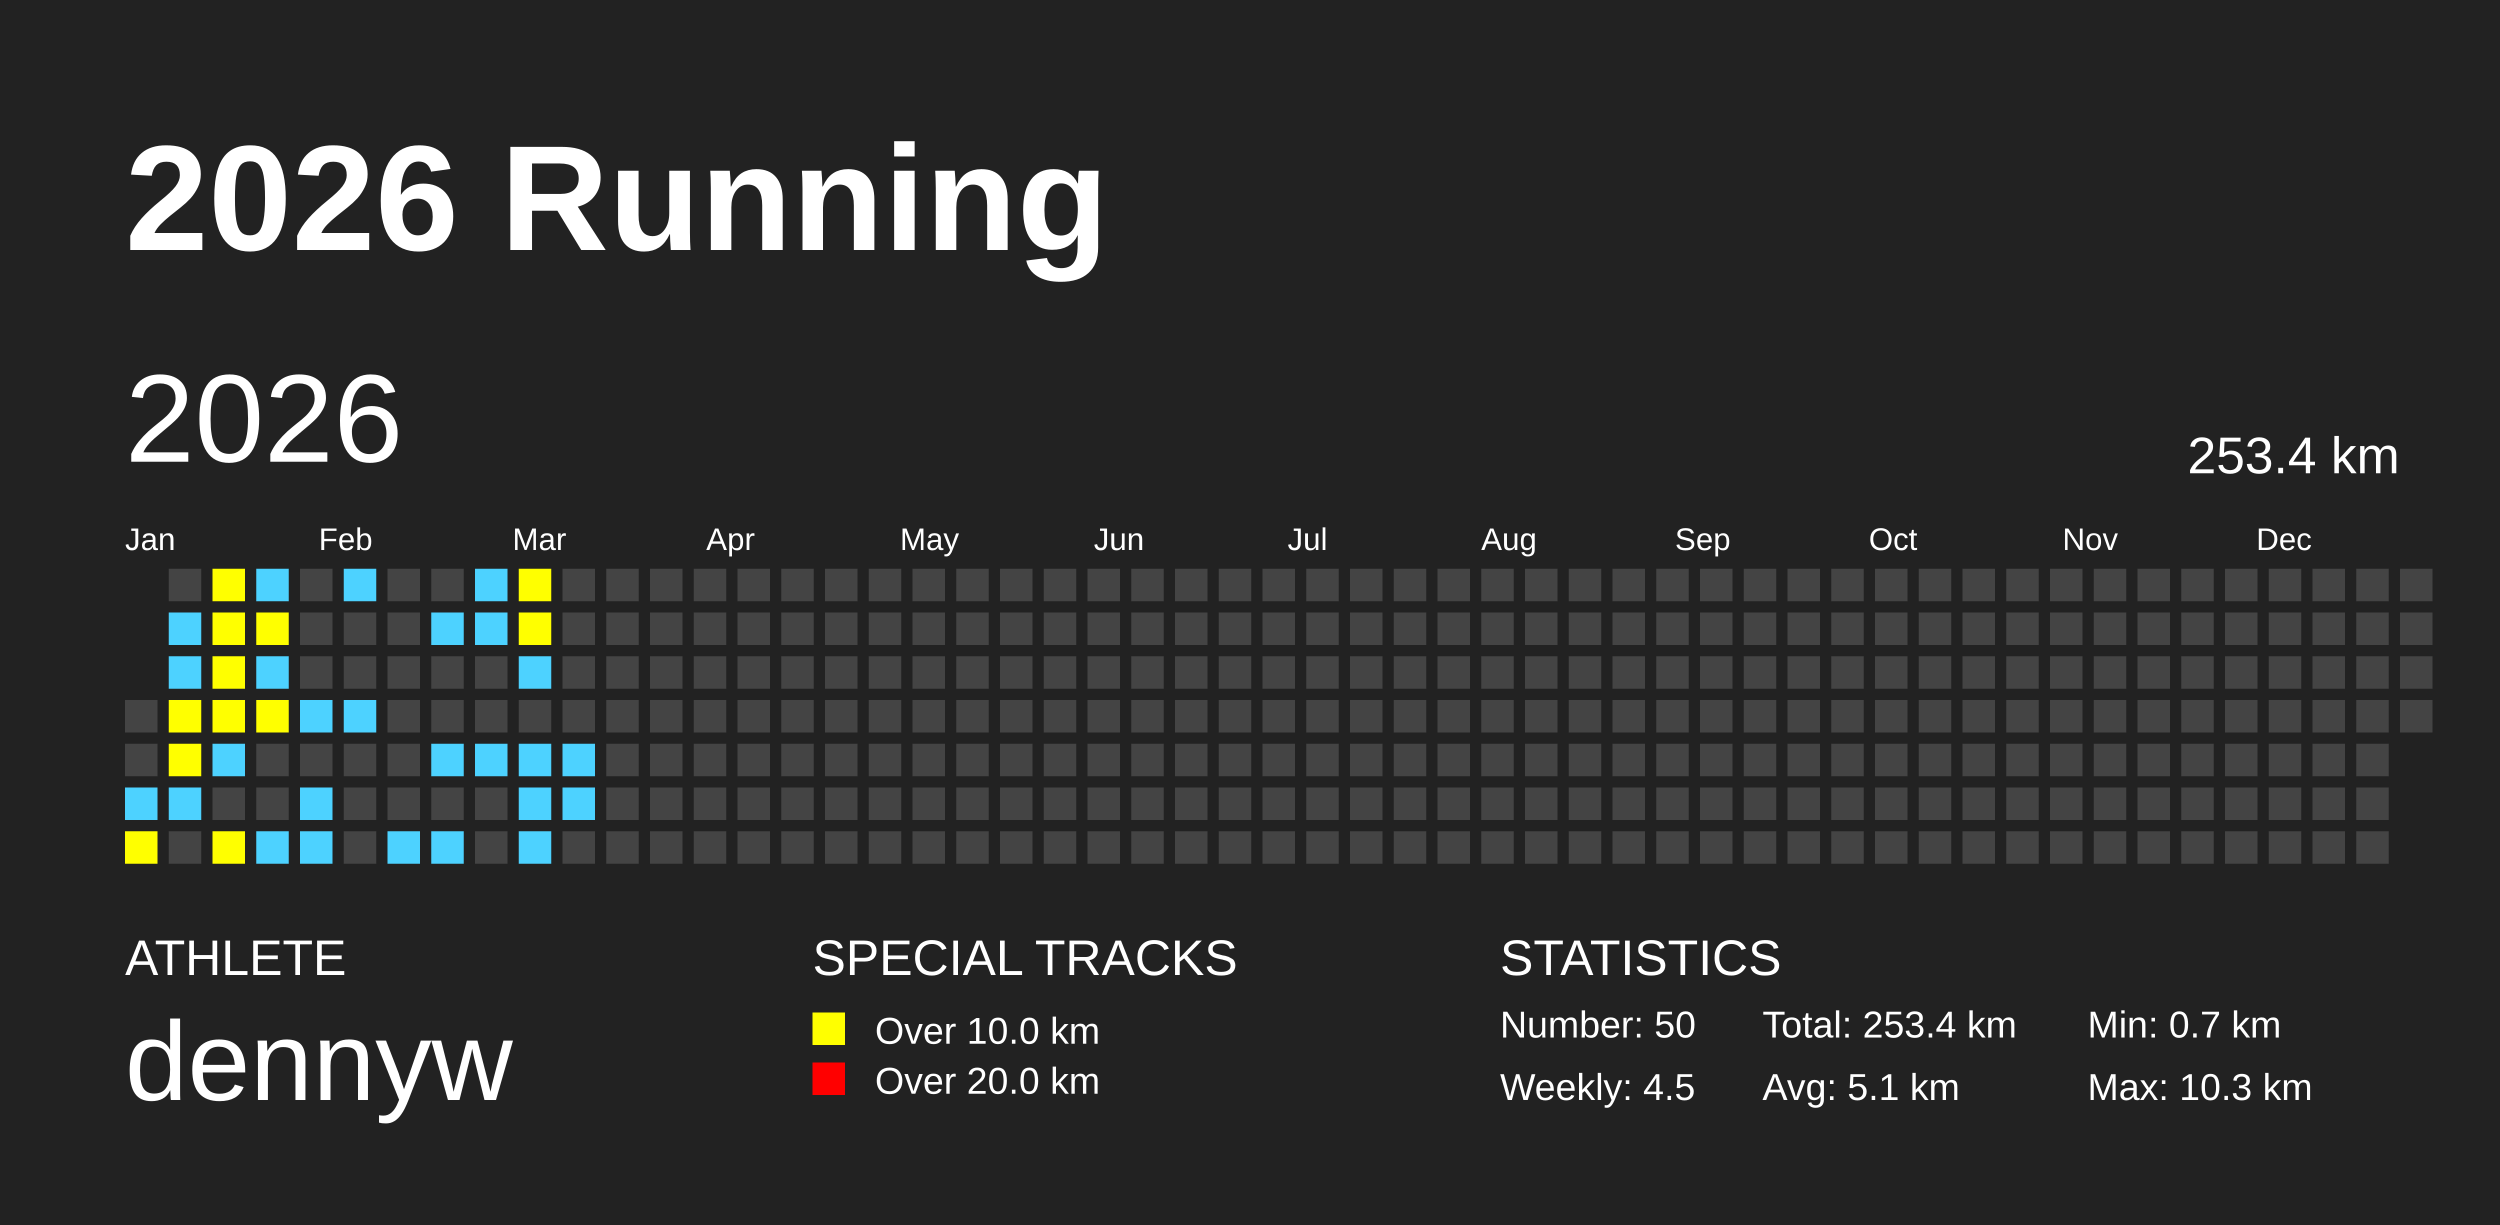
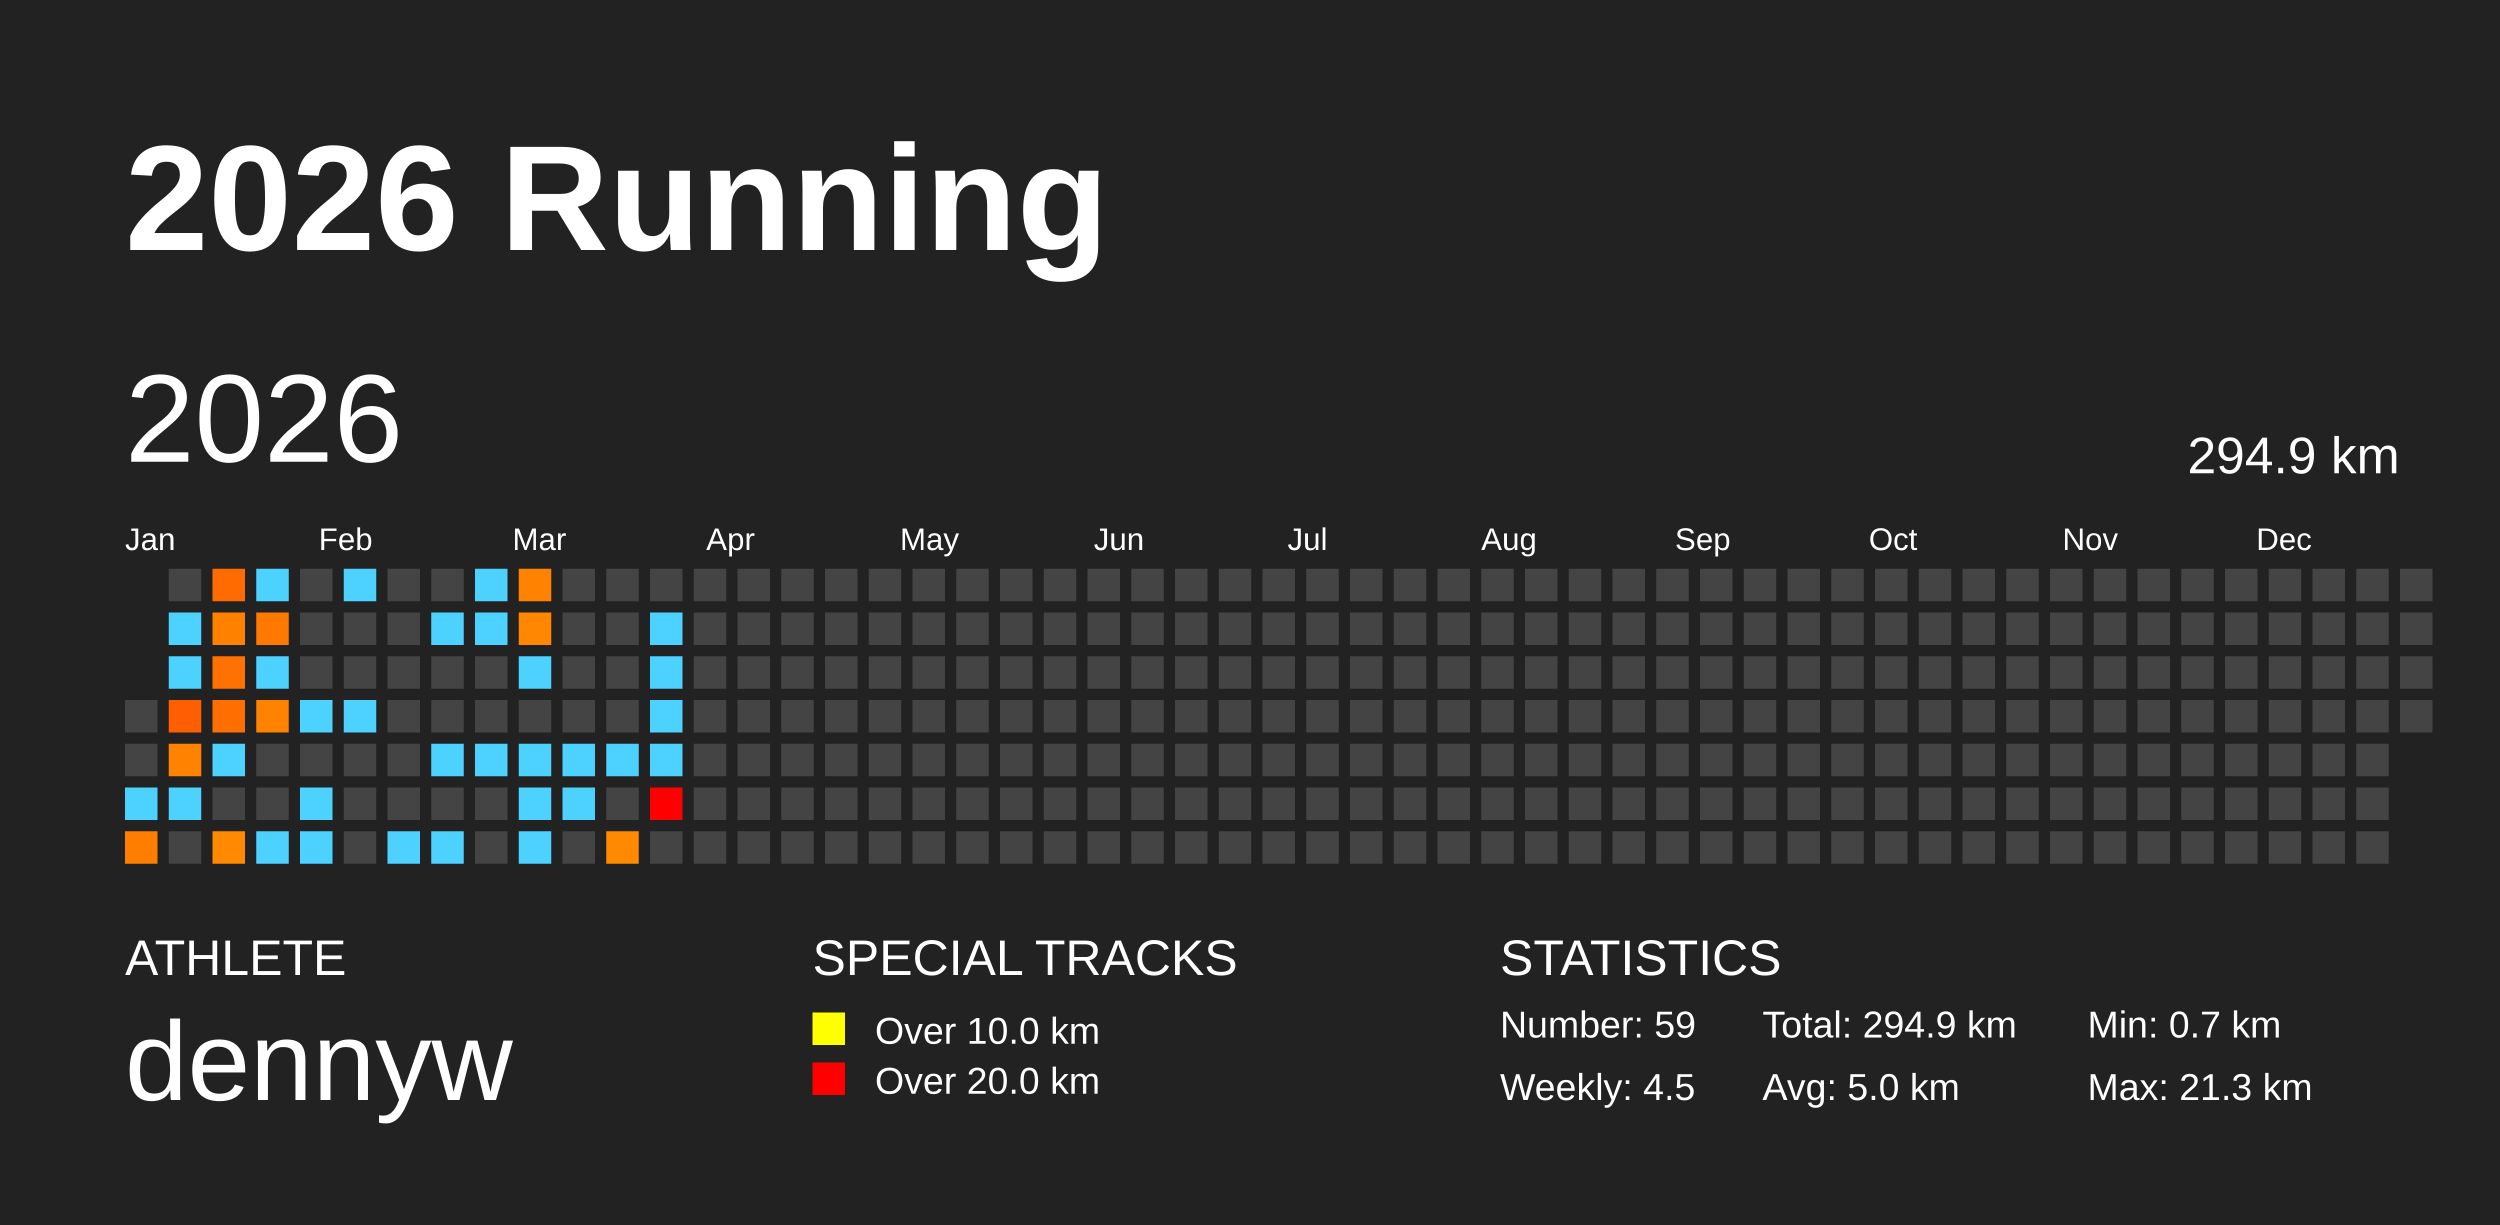
<svg xmlns="http://www.w3.org/2000/svg" baseProfile="full" height="98mm" version="1.1" viewBox="0,0,200,98" width="200mm">
  <defs />
  <rect fill="#222222" height="98" width="200" x="0" y="0" />
  <text fill="#FFFFFF" style="font-size:12px; font-family:Arial; font-weight:bold;" x="10" y="20">2026 Running</text>
  <text fill="#FFFFFF" style="font-size:4px; font-family:Arial" x="10" y="78">ATHLETE</text>
  <text fill="#FFFFFF" style="font-size:9px; font-family:Arial" x="10" y="88">dennyw</text>
  <text fill="#FFFFFF" style="font-size:4px; font-family:Arial" x="65" y="78">SPECIAL TRACKS</text>
  <rect fill="yellow" height="2.6" width="2.6" x="65" y="81" />
  <text fill="#FFFFFF" style="font-size:3px; font-family:Arial" x="70" y="83.5">Over 10.0 km</text>
  <rect fill="red" height="2.6" width="2.6" x="65" y="85" />
  <text fill="#FFFFFF" style="font-size:3px; font-family:Arial" x="70" y="87.5">Over 20.0 km</text>
  <text fill="#FFFFFF" style="font-size:4px; font-family:Arial" x="120" y="78">STATISTICS</text>
-   <text fill="#FFFFFF" style="font-size:3px; font-family:Arial" x="120" y="83">Number: 50</text>
+   <text fill="#FFFFFF" style="font-size:3px; font-family:Arial" x="120" y="83">Number: 59</text>
  <text fill="#FFFFFF" style="font-size:3px; font-family:Arial" x="120" y="88">Weekly: 4.5</text>
-   <text fill="#FFFFFF" style="font-size:3px; font-family:Arial" x="141" y="83">Total: 253.4 km</text>
-   <text fill="#FFFFFF" style="font-size:3px; font-family:Arial" x="141" y="88">Avg: 5.1 km</text>
+   <text fill="#FFFFFF" style="font-size:3px; font-family:Arial" x="141" y="83">Total: 294.9 km</text>
+   <text fill="#FFFFFF" style="font-size:3px; font-family:Arial" x="141" y="88">Avg: 5.0 km</text>
  <text fill="#FFFFFF" style="font-size:3px; font-family:Arial" x="167" y="83">Min: 0.7 km</text>
-   <text fill="#FFFFFF" style="font-size:3px; font-family:Arial" x="167" y="88">Max: 10.3 km</text>
+   <text fill="#FFFFFF" style="font-size:3px; font-family:Arial" x="167" y="88">Max: 21.3 km</text>
  <text dominant-baseline="hanging" fill="#FFFFFF" style="font-size:10.0px; font-family:Arial;" x="10" y="30">2026</text>
-   <text dominant-baseline="hanging" fill="#FFFFFF" style="font-size:4.125px; font-family:Arial;" x="175" y="35">253.4 km</text>
+   <text dominant-baseline="hanging" fill="#FFFFFF" style="font-size:4.125px; font-family:Arial;" x="175" y="35">294.9 km</text>
  <text fill="#FFFFFF" style="font-size:2.5px; font-family:Arial" x="10.0" y="44">Jan</text>
  <text fill="#FFFFFF" style="font-size:2.5px; font-family:Arial" x="25.5" y="44">Feb</text>
  <text fill="#FFFFFF" style="font-size:2.5px; font-family:Arial" x="41.0" y="44">Mar</text>
  <text fill="#FFFFFF" style="font-size:2.5px; font-family:Arial" x="56.5" y="44">Apr</text>
  <text fill="#FFFFFF" style="font-size:2.5px; font-family:Arial" x="72.0" y="44">May</text>
  <text fill="#FFFFFF" style="font-size:2.5px; font-family:Arial" x="87.5" y="44">Jun</text>
  <text fill="#FFFFFF" style="font-size:2.5px; font-family:Arial" x="103.0" y="44">Jul</text>
  <text fill="#FFFFFF" style="font-size:2.5px; font-family:Arial" x="118.5" y="44">Aug</text>
  <text fill="#FFFFFF" style="font-size:2.5px; font-family:Arial" x="134.0" y="44">Sep</text>
  <text fill="#FFFFFF" style="font-size:2.5px; font-family:Arial" x="149.5" y="44">Oct</text>
  <text fill="#FFFFFF" style="font-size:2.5px; font-family:Arial" x="165.0" y="44">Nov</text>
  <text fill="#FFFFFF" style="font-size:2.5px; font-family:Arial" x="180.5" y="44">Dec</text>
  <rect fill="#444444" height="2.6" width="2.6" x="10.0" y="56.0" />
  <rect fill="#444444" height="2.6" width="2.6" x="10.0" y="59.5" />
-   <rect fill="#4DD2FF" height="2.6" width="2.6" x="10.0" y="63.0" />
-   <rect fill="yellow" height="2.6" width="2.6" x="10.0" y="66.5" />
+   <rect fill="#4dd2ff" height="2.6" width="2.6" x="10.0" y="63.0" />
+   <rect fill="#ff7e00" height="2.6" width="2.6" x="10.0" y="66.5" />
  <rect fill="#444444" height="2.6" width="2.6" x="13.5" y="45.5" />
-   <rect fill="#4DD2FF" height="2.6" width="2.6" x="13.5" y="49.0" />
-   <rect fill="#4DD2FF" height="2.6" width="2.6" x="13.5" y="52.5" />
-   <rect fill="yellow" height="2.6" width="2.6" x="13.5" y="56.0" />
-   <rect fill="yellow" height="2.6" width="2.6" x="13.5" y="59.5" />
-   <rect fill="#4DD2FF" height="2.6" width="2.6" x="13.5" y="63.0" />
+   <rect fill="#4dd2ff" height="2.6" width="2.6" x="13.5" y="49.0" />
+   <rect fill="#4dd2ff" height="2.6" width="2.6" x="13.5" y="52.5" />
+   <rect fill="#ff5f00" height="2.6" width="2.6" x="13.5" y="56.0" />
+   <rect fill="#ff8300" height="2.6" width="2.6" x="13.5" y="59.5" />
+   <rect fill="#4dd2ff" height="2.6" width="2.6" x="13.5" y="63.0" />
  <rect fill="#444444" height="2.6" width="2.6" x="13.5" y="66.5" />
-   <rect fill="yellow" height="2.6" width="2.6" x="17.0" y="45.5" />
-   <rect fill="yellow" height="2.6" width="2.6" x="17.0" y="49.0" />
-   <rect fill="yellow" height="2.6" width="2.6" x="17.0" y="52.5" />
-   <rect fill="yellow" height="2.6" width="2.6" x="17.0" y="56.0" />
-   <rect fill="#4DD2FF" height="2.6" width="2.6" x="17.0" y="59.5" />
+   <rect fill="#ff6b00" height="2.6" width="2.6" x="17.0" y="45.5" />
+   <rect fill="#ff8100" height="2.6" width="2.6" x="17.0" y="49.0" />
+   <rect fill="#ff7100" height="2.6" width="2.6" x="17.0" y="52.5" />
+   <rect fill="#ff6e00" height="2.6" width="2.6" x="17.0" y="56.0" />
+   <rect fill="#4dd2ff" height="2.6" width="2.6" x="17.0" y="59.5" />
  <rect fill="#444444" height="2.6" width="2.6" x="17.0" y="63.0" />
-   <rect fill="yellow" height="2.6" width="2.6" x="17.0" y="66.5" />
-   <rect fill="#4DD2FF" height="2.6" width="2.6" x="20.5" y="45.5" />
-   <rect fill="yellow" height="2.6" width="2.6" x="20.5" y="49.0" />
-   <rect fill="#4DD2FF" height="2.6" width="2.6" x="20.5" y="52.5" />
-   <rect fill="yellow" height="2.6" width="2.6" x="20.5" y="56.0" />
+   <rect fill="#ff8900" height="2.6" width="2.6" x="17.0" y="66.5" />
+   <rect fill="#4dd2ff" height="2.6" width="2.6" x="20.5" y="45.5" />
+   <rect fill="#ff7900" height="2.6" width="2.6" x="20.5" y="49.0" />
+   <rect fill="#4dd2ff" height="2.6" width="2.6" x="20.5" y="52.5" />
+   <rect fill="#ff8200" height="2.6" width="2.6" x="20.5" y="56.0" />
  <rect fill="#444444" height="2.6" width="2.6" x="20.5" y="59.5" />
  <rect fill="#444444" height="2.6" width="2.6" x="20.5" y="63.0" />
-   <rect fill="#4DD2FF" height="2.6" width="2.6" x="20.5" y="66.5" />
+   <rect fill="#4dd2ff" height="2.6" width="2.6" x="20.5" y="66.5" />
  <rect fill="#444444" height="2.6" width="2.6" x="24.0" y="45.5" />
  <rect fill="#444444" height="2.6" width="2.6" x="24.0" y="49.0" />
  <rect fill="#444444" height="2.6" width="2.6" x="24.0" y="52.5" />
-   <rect fill="#4DD2FF" height="2.6" width="2.6" x="24.0" y="56.0" />
+   <rect fill="#4dd2ff" height="2.6" width="2.6" x="24.0" y="56.0" />
  <rect fill="#444444" height="2.6" width="2.6" x="24.0" y="59.5" />
-   <rect fill="#4DD2FF" height="2.6" width="2.6" x="24.0" y="63.0" />
-   <rect fill="#4DD2FF" height="2.6" width="2.6" x="24.0" y="66.5" />
-   <rect fill="#4DD2FF" height="2.6" width="2.6" x="27.5" y="45.5" />
+   <rect fill="#4dd2ff" height="2.6" width="2.6" x="24.0" y="63.0" />
+   <rect fill="#4dd2ff" height="2.6" width="2.6" x="24.0" y="66.5" />
+   <rect fill="#4dd2ff" height="2.6" width="2.6" x="27.5" y="45.5" />
  <rect fill="#444444" height="2.6" width="2.6" x="27.5" y="49.0" />
  <rect fill="#444444" height="2.6" width="2.6" x="27.5" y="52.5" />
-   <rect fill="#4DD2FF" height="2.6" width="2.6" x="27.5" y="56.0" />
+   <rect fill="#4dd2ff" height="2.6" width="2.6" x="27.5" y="56.0" />
  <rect fill="#444444" height="2.6" width="2.6" x="27.5" y="59.5" />
  <rect fill="#444444" height="2.6" width="2.6" x="27.5" y="63.0" />
  <rect fill="#444444" height="2.6" width="2.6" x="27.5" y="66.5" />
  <rect fill="#444444" height="2.6" width="2.6" x="31.0" y="45.5" />
  <rect fill="#444444" height="2.6" width="2.6" x="31.0" y="49.0" />
  <rect fill="#444444" height="2.6" width="2.6" x="31.0" y="52.5" />
  <rect fill="#444444" height="2.6" width="2.6" x="31.0" y="56.0" />
  <rect fill="#444444" height="2.6" width="2.6" x="31.0" y="59.5" />
  <rect fill="#444444" height="2.6" width="2.6" x="31.0" y="63.0" />
-   <rect fill="#4DD2FF" height="2.6" width="2.6" x="31.0" y="66.5" />
+   <rect fill="#4dd2ff" height="2.6" width="2.6" x="31.0" y="66.5" />
  <rect fill="#444444" height="2.6" width="2.6" x="34.5" y="45.5" />
-   <rect fill="#4DD2FF" height="2.6" width="2.6" x="34.5" y="49.0" />
+   <rect fill="#4dd2ff" height="2.6" width="2.6" x="34.5" y="49.0" />
  <rect fill="#444444" height="2.6" width="2.6" x="34.5" y="52.5" />
  <rect fill="#444444" height="2.6" width="2.6" x="34.5" y="56.0" />
-   <rect fill="#4DD2FF" height="2.6" width="2.6" x="34.5" y="59.5" />
+   <rect fill="#4dd2ff" height="2.6" width="2.6" x="34.5" y="59.5" />
  <rect fill="#444444" height="2.6" width="2.6" x="34.5" y="63.0" />
-   <rect fill="#4DD2FF" height="2.6" width="2.6" x="34.5" y="66.5" />
-   <rect fill="#4DD2FF" height="2.6" width="2.6" x="38.0" y="45.5" />
-   <rect fill="#4DD2FF" height="2.6" width="2.6" x="38.0" y="49.0" />
+   <rect fill="#4dd2ff" height="2.6" width="2.6" x="34.5" y="66.5" />
+   <rect fill="#4dd2ff" height="2.6" width="2.6" x="38.0" y="45.5" />
+   <rect fill="#4dd2ff" height="2.6" width="2.6" x="38.0" y="49.0" />
  <rect fill="#444444" height="2.6" width="2.6" x="38.0" y="52.5" />
  <rect fill="#444444" height="2.6" width="2.6" x="38.0" y="56.0" />
-   <rect fill="#4DD2FF" height="2.6" width="2.6" x="38.0" y="59.5" />
+   <rect fill="#4dd2ff" height="2.6" width="2.6" x="38.0" y="59.5" />
  <rect fill="#444444" height="2.6" width="2.6" x="38.0" y="63.0" />
  <rect fill="#444444" height="2.6" width="2.6" x="38.0" y="66.5" />
-   <rect fill="yellow" height="2.6" width="2.6" x="41.5" y="45.5" />
-   <rect fill="yellow" height="2.6" width="2.6" x="41.5" y="49.0" />
-   <rect fill="#4DD2FF" height="2.6" width="2.6" x="41.5" y="52.5" />
+   <rect fill="#ff8300" height="2.6" width="2.6" x="41.5" y="45.5" />
+   <rect fill="#ff8800" height="2.6" width="2.6" x="41.5" y="49.0" />
+   <rect fill="#4dd2ff" height="2.6" width="2.6" x="41.5" y="52.5" />
  <rect fill="#444444" height="2.6" width="2.6" x="41.5" y="56.0" />
-   <rect fill="#4DD2FF" height="2.6" width="2.6" x="41.5" y="59.5" />
-   <rect fill="#4DD2FF" height="2.6" width="2.6" x="41.5" y="63.0" />
-   <rect fill="#4DD2FF" height="2.6" width="2.6" x="41.5" y="66.5" />
+   <rect fill="#4dd2ff" height="2.6" width="2.6" x="41.5" y="59.5" />
+   <rect fill="#4dd2ff" height="2.6" width="2.6" x="41.5" y="63.0" />
+   <rect fill="#4dd2ff" height="2.6" width="2.6" x="41.5" y="66.5" />
  <rect fill="#444444" height="2.6" width="2.6" x="45.0" y="45.5" />
  <rect fill="#444444" height="2.6" width="2.6" x="45.0" y="49.0" />
  <rect fill="#444444" height="2.6" width="2.6" x="45.0" y="52.5" />
  <rect fill="#444444" height="2.6" width="2.6" x="45.0" y="56.0" />
-   <rect fill="#4DD2FF" height="2.6" width="2.6" x="45.0" y="59.5" />
-   <rect fill="#4DD2FF" height="2.6" width="2.6" x="45.0" y="63.0" />
+   <rect fill="#4dd2ff" height="2.6" width="2.6" x="45.0" y="59.5" />
+   <rect fill="#4dd2ff" height="2.6" width="2.6" x="45.0" y="63.0" />
  <rect fill="#444444" height="2.6" width="2.6" x="45.0" y="66.5" />
  <rect fill="#444444" height="2.6" width="2.6" x="48.5" y="45.5" />
  <rect fill="#444444" height="2.6" width="2.6" x="48.5" y="49.0" />
  <rect fill="#444444" height="2.6" width="2.6" x="48.5" y="52.5" />
  <rect fill="#444444" height="2.6" width="2.6" x="48.5" y="56.0" />
-   <rect fill="#444444" height="2.6" width="2.6" x="48.5" y="59.5" />
+   <rect fill="#4dd2ff" height="2.6" width="2.6" x="48.5" y="59.5" />
  <rect fill="#444444" height="2.6" width="2.6" x="48.5" y="63.0" />
-   <rect fill="#444444" height="2.6" width="2.6" x="48.5" y="66.5" />
+   <rect fill="#ff8a00" height="2.6" width="2.6" x="48.5" y="66.5" />
  <rect fill="#444444" height="2.6" width="2.6" x="52.0" y="45.5" />
-   <rect fill="#444444" height="2.6" width="2.6" x="52.0" y="49.0" />
-   <rect fill="#444444" height="2.6" width="2.6" x="52.0" y="52.5" />
-   <rect fill="#444444" height="2.6" width="2.6" x="52.0" y="56.0" />
-   <rect fill="#444444" height="2.6" width="2.6" x="52.0" y="59.5" />
-   <rect fill="#444444" height="2.6" width="2.6" x="52.0" y="63.0" />
+   <rect fill="#4dd2ff" height="2.6" width="2.6" x="52.0" y="49.0" />
+   <rect fill="#4dd2ff" height="2.6" width="2.6" x="52.0" y="52.5" />
+   <rect fill="#4dd2ff" height="2.6" width="2.6" x="52.0" y="56.0" />
+   <rect fill="#4dd2ff" height="2.6" width="2.6" x="52.0" y="59.5" />
+   <rect fill="red" height="2.6" width="2.6" x="52.0" y="63.0" />
  <rect fill="#444444" height="2.6" width="2.6" x="52.0" y="66.5" />
  <rect fill="#444444" height="2.6" width="2.6" x="55.5" y="45.5" />
  <rect fill="#444444" height="2.6" width="2.6" x="55.5" y="49.0" />
  <rect fill="#444444" height="2.6" width="2.6" x="55.5" y="52.5" />
  <rect fill="#444444" height="2.6" width="2.6" x="55.5" y="56.0" />
  <rect fill="#444444" height="2.6" width="2.6" x="55.5" y="59.5" />
  <rect fill="#444444" height="2.6" width="2.6" x="55.5" y="63.0" />
  <rect fill="#444444" height="2.6" width="2.6" x="55.5" y="66.5" />
  <rect fill="#444444" height="2.6" width="2.6" x="59.0" y="45.5" />
  <rect fill="#444444" height="2.6" width="2.6" x="59.0" y="49.0" />
  <rect fill="#444444" height="2.6" width="2.6" x="59.0" y="52.5" />
  <rect fill="#444444" height="2.6" width="2.6" x="59.0" y="56.0" />
  <rect fill="#444444" height="2.6" width="2.6" x="59.0" y="59.5" />
  <rect fill="#444444" height="2.6" width="2.6" x="59.0" y="63.0" />
  <rect fill="#444444" height="2.6" width="2.6" x="59.0" y="66.5" />
  <rect fill="#444444" height="2.6" width="2.6" x="62.5" y="45.5" />
  <rect fill="#444444" height="2.6" width="2.6" x="62.5" y="49.0" />
  <rect fill="#444444" height="2.6" width="2.6" x="62.5" y="52.5" />
  <rect fill="#444444" height="2.6" width="2.6" x="62.5" y="56.0" />
  <rect fill="#444444" height="2.6" width="2.6" x="62.5" y="59.5" />
  <rect fill="#444444" height="2.6" width="2.6" x="62.5" y="63.0" />
  <rect fill="#444444" height="2.6" width="2.6" x="62.5" y="66.5" />
  <rect fill="#444444" height="2.6" width="2.6" x="66.0" y="45.5" />
  <rect fill="#444444" height="2.6" width="2.6" x="66.0" y="49.0" />
  <rect fill="#444444" height="2.6" width="2.6" x="66.0" y="52.5" />
  <rect fill="#444444" height="2.6" width="2.6" x="66.0" y="56.0" />
  <rect fill="#444444" height="2.6" width="2.6" x="66.0" y="59.5" />
  <rect fill="#444444" height="2.6" width="2.6" x="66.0" y="63.0" />
  <rect fill="#444444" height="2.6" width="2.6" x="66.0" y="66.5" />
  <rect fill="#444444" height="2.6" width="2.6" x="69.5" y="45.5" />
  <rect fill="#444444" height="2.6" width="2.6" x="69.5" y="49.0" />
  <rect fill="#444444" height="2.6" width="2.6" x="69.5" y="52.5" />
  <rect fill="#444444" height="2.6" width="2.6" x="69.5" y="56.0" />
  <rect fill="#444444" height="2.6" width="2.6" x="69.5" y="59.5" />
  <rect fill="#444444" height="2.6" width="2.6" x="69.5" y="63.0" />
  <rect fill="#444444" height="2.6" width="2.6" x="69.5" y="66.5" />
  <rect fill="#444444" height="2.6" width="2.6" x="73.0" y="45.5" />
  <rect fill="#444444" height="2.6" width="2.6" x="73.0" y="49.0" />
  <rect fill="#444444" height="2.6" width="2.6" x="73.0" y="52.5" />
  <rect fill="#444444" height="2.6" width="2.6" x="73.0" y="56.0" />
  <rect fill="#444444" height="2.6" width="2.6" x="73.0" y="59.5" />
  <rect fill="#444444" height="2.6" width="2.6" x="73.0" y="63.0" />
  <rect fill="#444444" height="2.6" width="2.6" x="73.0" y="66.5" />
  <rect fill="#444444" height="2.6" width="2.6" x="76.5" y="45.5" />
  <rect fill="#444444" height="2.6" width="2.6" x="76.5" y="49.0" />
  <rect fill="#444444" height="2.6" width="2.6" x="76.5" y="52.5" />
  <rect fill="#444444" height="2.6" width="2.6" x="76.5" y="56.0" />
  <rect fill="#444444" height="2.6" width="2.6" x="76.5" y="59.5" />
  <rect fill="#444444" height="2.6" width="2.6" x="76.5" y="63.0" />
  <rect fill="#444444" height="2.6" width="2.6" x="76.5" y="66.5" />
  <rect fill="#444444" height="2.6" width="2.6" x="80.0" y="45.5" />
  <rect fill="#444444" height="2.6" width="2.6" x="80.0" y="49.0" />
  <rect fill="#444444" height="2.6" width="2.6" x="80.0" y="52.5" />
  <rect fill="#444444" height="2.6" width="2.6" x="80.0" y="56.0" />
  <rect fill="#444444" height="2.6" width="2.6" x="80.0" y="59.5" />
  <rect fill="#444444" height="2.6" width="2.6" x="80.0" y="63.0" />
  <rect fill="#444444" height="2.6" width="2.6" x="80.0" y="66.5" />
  <rect fill="#444444" height="2.6" width="2.6" x="83.5" y="45.5" />
  <rect fill="#444444" height="2.6" width="2.6" x="83.5" y="49.0" />
  <rect fill="#444444" height="2.6" width="2.6" x="83.5" y="52.5" />
  <rect fill="#444444" height="2.6" width="2.6" x="83.5" y="56.0" />
  <rect fill="#444444" height="2.6" width="2.6" x="83.5" y="59.5" />
  <rect fill="#444444" height="2.6" width="2.6" x="83.5" y="63.0" />
  <rect fill="#444444" height="2.6" width="2.6" x="83.5" y="66.5" />
  <rect fill="#444444" height="2.6" width="2.6" x="87.0" y="45.5" />
  <rect fill="#444444" height="2.6" width="2.6" x="87.0" y="49.0" />
  <rect fill="#444444" height="2.6" width="2.6" x="87.0" y="52.5" />
  <rect fill="#444444" height="2.6" width="2.6" x="87.0" y="56.0" />
  <rect fill="#444444" height="2.6" width="2.6" x="87.0" y="59.5" />
  <rect fill="#444444" height="2.6" width="2.6" x="87.0" y="63.0" />
  <rect fill="#444444" height="2.6" width="2.6" x="87.0" y="66.5" />
  <rect fill="#444444" height="2.6" width="2.6" x="90.5" y="45.5" />
  <rect fill="#444444" height="2.6" width="2.6" x="90.5" y="49.0" />
  <rect fill="#444444" height="2.6" width="2.6" x="90.5" y="52.5" />
  <rect fill="#444444" height="2.6" width="2.6" x="90.5" y="56.0" />
  <rect fill="#444444" height="2.6" width="2.6" x="90.5" y="59.5" />
  <rect fill="#444444" height="2.6" width="2.6" x="90.5" y="63.0" />
  <rect fill="#444444" height="2.6" width="2.6" x="90.5" y="66.5" />
  <rect fill="#444444" height="2.6" width="2.6" x="94.0" y="45.5" />
  <rect fill="#444444" height="2.6" width="2.6" x="94.0" y="49.0" />
  <rect fill="#444444" height="2.6" width="2.6" x="94.0" y="52.5" />
  <rect fill="#444444" height="2.6" width="2.6" x="94.0" y="56.0" />
  <rect fill="#444444" height="2.6" width="2.6" x="94.0" y="59.5" />
  <rect fill="#444444" height="2.6" width="2.6" x="94.0" y="63.0" />
  <rect fill="#444444" height="2.6" width="2.6" x="94.0" y="66.5" />
  <rect fill="#444444" height="2.6" width="2.6" x="97.5" y="45.5" />
  <rect fill="#444444" height="2.6" width="2.6" x="97.5" y="49.0" />
  <rect fill="#444444" height="2.6" width="2.6" x="97.5" y="52.5" />
  <rect fill="#444444" height="2.6" width="2.6" x="97.5" y="56.0" />
  <rect fill="#444444" height="2.6" width="2.6" x="97.5" y="59.5" />
  <rect fill="#444444" height="2.6" width="2.6" x="97.5" y="63.0" />
  <rect fill="#444444" height="2.6" width="2.6" x="97.5" y="66.5" />
  <rect fill="#444444" height="2.6" width="2.6" x="101.0" y="45.5" />
  <rect fill="#444444" height="2.6" width="2.6" x="101.0" y="49.0" />
  <rect fill="#444444" height="2.6" width="2.6" x="101.0" y="52.5" />
  <rect fill="#444444" height="2.6" width="2.6" x="101.0" y="56.0" />
  <rect fill="#444444" height="2.6" width="2.6" x="101.0" y="59.5" />
  <rect fill="#444444" height="2.6" width="2.6" x="101.0" y="63.0" />
  <rect fill="#444444" height="2.6" width="2.6" x="101.0" y="66.5" />
  <rect fill="#444444" height="2.6" width="2.6" x="104.5" y="45.5" />
  <rect fill="#444444" height="2.6" width="2.6" x="104.5" y="49.0" />
  <rect fill="#444444" height="2.6" width="2.6" x="104.5" y="52.5" />
  <rect fill="#444444" height="2.6" width="2.6" x="104.5" y="56.0" />
  <rect fill="#444444" height="2.6" width="2.6" x="104.5" y="59.5" />
  <rect fill="#444444" height="2.6" width="2.6" x="104.5" y="63.0" />
  <rect fill="#444444" height="2.6" width="2.6" x="104.5" y="66.5" />
  <rect fill="#444444" height="2.6" width="2.6" x="108.0" y="45.5" />
  <rect fill="#444444" height="2.6" width="2.6" x="108.0" y="49.0" />
  <rect fill="#444444" height="2.6" width="2.6" x="108.0" y="52.5" />
  <rect fill="#444444" height="2.6" width="2.6" x="108.0" y="56.0" />
  <rect fill="#444444" height="2.6" width="2.6" x="108.0" y="59.5" />
  <rect fill="#444444" height="2.6" width="2.6" x="108.0" y="63.0" />
  <rect fill="#444444" height="2.6" width="2.6" x="108.0" y="66.5" />
  <rect fill="#444444" height="2.6" width="2.6" x="111.5" y="45.5" />
  <rect fill="#444444" height="2.6" width="2.6" x="111.5" y="49.0" />
  <rect fill="#444444" height="2.6" width="2.6" x="111.5" y="52.5" />
  <rect fill="#444444" height="2.6" width="2.6" x="111.5" y="56.0" />
  <rect fill="#444444" height="2.6" width="2.6" x="111.5" y="59.5" />
  <rect fill="#444444" height="2.6" width="2.6" x="111.5" y="63.0" />
  <rect fill="#444444" height="2.6" width="2.6" x="111.5" y="66.5" />
  <rect fill="#444444" height="2.6" width="2.6" x="115.0" y="45.5" />
  <rect fill="#444444" height="2.6" width="2.6" x="115.0" y="49.0" />
  <rect fill="#444444" height="2.6" width="2.6" x="115.0" y="52.5" />
  <rect fill="#444444" height="2.6" width="2.6" x="115.0" y="56.0" />
  <rect fill="#444444" height="2.6" width="2.6" x="115.0" y="59.5" />
  <rect fill="#444444" height="2.6" width="2.6" x="115.0" y="63.0" />
  <rect fill="#444444" height="2.6" width="2.6" x="115.0" y="66.5" />
  <rect fill="#444444" height="2.6" width="2.6" x="118.5" y="45.5" />
  <rect fill="#444444" height="2.6" width="2.6" x="118.5" y="49.0" />
  <rect fill="#444444" height="2.6" width="2.6" x="118.5" y="52.5" />
  <rect fill="#444444" height="2.6" width="2.6" x="118.5" y="56.0" />
  <rect fill="#444444" height="2.6" width="2.6" x="118.5" y="59.5" />
  <rect fill="#444444" height="2.6" width="2.6" x="118.5" y="63.0" />
  <rect fill="#444444" height="2.6" width="2.6" x="118.5" y="66.5" />
  <rect fill="#444444" height="2.6" width="2.6" x="122.0" y="45.5" />
  <rect fill="#444444" height="2.6" width="2.6" x="122.0" y="49.0" />
  <rect fill="#444444" height="2.6" width="2.6" x="122.0" y="52.5" />
  <rect fill="#444444" height="2.6" width="2.6" x="122.0" y="56.0" />
  <rect fill="#444444" height="2.6" width="2.6" x="122.0" y="59.5" />
  <rect fill="#444444" height="2.6" width="2.6" x="122.0" y="63.0" />
  <rect fill="#444444" height="2.6" width="2.6" x="122.0" y="66.5" />
  <rect fill="#444444" height="2.6" width="2.6" x="125.5" y="45.5" />
  <rect fill="#444444" height="2.6" width="2.6" x="125.5" y="49.0" />
  <rect fill="#444444" height="2.6" width="2.6" x="125.5" y="52.5" />
  <rect fill="#444444" height="2.6" width="2.6" x="125.5" y="56.0" />
  <rect fill="#444444" height="2.6" width="2.6" x="125.5" y="59.5" />
  <rect fill="#444444" height="2.6" width="2.6" x="125.5" y="63.0" />
  <rect fill="#444444" height="2.6" width="2.6" x="125.5" y="66.5" />
  <rect fill="#444444" height="2.6" width="2.6" x="129.0" y="45.5" />
  <rect fill="#444444" height="2.6" width="2.6" x="129.0" y="49.0" />
  <rect fill="#444444" height="2.6" width="2.6" x="129.0" y="52.5" />
  <rect fill="#444444" height="2.6" width="2.6" x="129.0" y="56.0" />
  <rect fill="#444444" height="2.6" width="2.6" x="129.0" y="59.5" />
  <rect fill="#444444" height="2.6" width="2.6" x="129.0" y="63.0" />
  <rect fill="#444444" height="2.6" width="2.6" x="129.0" y="66.5" />
  <rect fill="#444444" height="2.6" width="2.6" x="132.5" y="45.5" />
  <rect fill="#444444" height="2.6" width="2.6" x="132.5" y="49.0" />
  <rect fill="#444444" height="2.6" width="2.6" x="132.5" y="52.5" />
  <rect fill="#444444" height="2.6" width="2.6" x="132.5" y="56.0" />
  <rect fill="#444444" height="2.6" width="2.6" x="132.5" y="59.5" />
  <rect fill="#444444" height="2.6" width="2.6" x="132.5" y="63.0" />
  <rect fill="#444444" height="2.6" width="2.6" x="132.5" y="66.5" />
  <rect fill="#444444" height="2.6" width="2.6" x="136.0" y="45.5" />
  <rect fill="#444444" height="2.6" width="2.6" x="136.0" y="49.0" />
  <rect fill="#444444" height="2.6" width="2.6" x="136.0" y="52.5" />
  <rect fill="#444444" height="2.6" width="2.6" x="136.0" y="56.0" />
  <rect fill="#444444" height="2.6" width="2.6" x="136.0" y="59.5" />
  <rect fill="#444444" height="2.6" width="2.6" x="136.0" y="63.0" />
  <rect fill="#444444" height="2.6" width="2.6" x="136.0" y="66.5" />
  <rect fill="#444444" height="2.6" width="2.6" x="139.5" y="45.5" />
  <rect fill="#444444" height="2.6" width="2.6" x="139.5" y="49.0" />
  <rect fill="#444444" height="2.6" width="2.6" x="139.5" y="52.5" />
  <rect fill="#444444" height="2.6" width="2.6" x="139.5" y="56.0" />
  <rect fill="#444444" height="2.6" width="2.6" x="139.5" y="59.5" />
  <rect fill="#444444" height="2.6" width="2.6" x="139.5" y="63.0" />
  <rect fill="#444444" height="2.6" width="2.6" x="139.5" y="66.5" />
  <rect fill="#444444" height="2.6" width="2.6" x="143.0" y="45.5" />
  <rect fill="#444444" height="2.6" width="2.6" x="143.0" y="49.0" />
  <rect fill="#444444" height="2.6" width="2.6" x="143.0" y="52.5" />
  <rect fill="#444444" height="2.6" width="2.6" x="143.0" y="56.0" />
  <rect fill="#444444" height="2.6" width="2.6" x="143.0" y="59.5" />
  <rect fill="#444444" height="2.6" width="2.6" x="143.0" y="63.0" />
  <rect fill="#444444" height="2.6" width="2.6" x="143.0" y="66.5" />
  <rect fill="#444444" height="2.6" width="2.6" x="146.5" y="45.5" />
  <rect fill="#444444" height="2.6" width="2.6" x="146.5" y="49.0" />
  <rect fill="#444444" height="2.6" width="2.6" x="146.5" y="52.5" />
  <rect fill="#444444" height="2.6" width="2.6" x="146.5" y="56.0" />
  <rect fill="#444444" height="2.6" width="2.6" x="146.5" y="59.5" />
  <rect fill="#444444" height="2.6" width="2.6" x="146.5" y="63.0" />
  <rect fill="#444444" height="2.6" width="2.6" x="146.5" y="66.5" />
  <rect fill="#444444" height="2.6" width="2.6" x="150.0" y="45.5" />
  <rect fill="#444444" height="2.6" width="2.6" x="150.0" y="49.0" />
  <rect fill="#444444" height="2.6" width="2.6" x="150.0" y="52.5" />
  <rect fill="#444444" height="2.6" width="2.6" x="150.0" y="56.0" />
  <rect fill="#444444" height="2.6" width="2.6" x="150.0" y="59.5" />
  <rect fill="#444444" height="2.6" width="2.6" x="150.0" y="63.0" />
  <rect fill="#444444" height="2.6" width="2.6" x="150.0" y="66.5" />
  <rect fill="#444444" height="2.6" width="2.6" x="153.5" y="45.5" />
  <rect fill="#444444" height="2.6" width="2.6" x="153.5" y="49.0" />
  <rect fill="#444444" height="2.6" width="2.6" x="153.5" y="52.5" />
  <rect fill="#444444" height="2.6" width="2.6" x="153.5" y="56.0" />
  <rect fill="#444444" height="2.6" width="2.6" x="153.5" y="59.5" />
  <rect fill="#444444" height="2.6" width="2.6" x="153.5" y="63.0" />
  <rect fill="#444444" height="2.6" width="2.6" x="153.5" y="66.5" />
  <rect fill="#444444" height="2.6" width="2.6" x="157.0" y="45.5" />
  <rect fill="#444444" height="2.6" width="2.6" x="157.0" y="49.0" />
  <rect fill="#444444" height="2.6" width="2.6" x="157.0" y="52.5" />
  <rect fill="#444444" height="2.6" width="2.6" x="157.0" y="56.0" />
  <rect fill="#444444" height="2.6" width="2.6" x="157.0" y="59.5" />
  <rect fill="#444444" height="2.6" width="2.6" x="157.0" y="63.0" />
  <rect fill="#444444" height="2.6" width="2.6" x="157.0" y="66.5" />
  <rect fill="#444444" height="2.6" width="2.6" x="160.5" y="45.5" />
  <rect fill="#444444" height="2.6" width="2.6" x="160.5" y="49.0" />
  <rect fill="#444444" height="2.6" width="2.6" x="160.5" y="52.5" />
  <rect fill="#444444" height="2.6" width="2.6" x="160.5" y="56.0" />
  <rect fill="#444444" height="2.6" width="2.6" x="160.5" y="59.5" />
  <rect fill="#444444" height="2.6" width="2.6" x="160.5" y="63.0" />
  <rect fill="#444444" height="2.6" width="2.6" x="160.5" y="66.5" />
  <rect fill="#444444" height="2.6" width="2.6" x="164.0" y="45.5" />
  <rect fill="#444444" height="2.6" width="2.6" x="164.0" y="49.0" />
  <rect fill="#444444" height="2.6" width="2.6" x="164.0" y="52.5" />
  <rect fill="#444444" height="2.6" width="2.6" x="164.0" y="56.0" />
  <rect fill="#444444" height="2.6" width="2.6" x="164.0" y="59.5" />
  <rect fill="#444444" height="2.6" width="2.6" x="164.0" y="63.0" />
  <rect fill="#444444" height="2.6" width="2.6" x="164.0" y="66.5" />
  <rect fill="#444444" height="2.6" width="2.6" x="167.5" y="45.5" />
  <rect fill="#444444" height="2.6" width="2.6" x="167.5" y="49.0" />
  <rect fill="#444444" height="2.6" width="2.6" x="167.5" y="52.5" />
  <rect fill="#444444" height="2.6" width="2.6" x="167.5" y="56.0" />
  <rect fill="#444444" height="2.6" width="2.6" x="167.5" y="59.5" />
  <rect fill="#444444" height="2.6" width="2.6" x="167.5" y="63.0" />
  <rect fill="#444444" height="2.6" width="2.6" x="167.5" y="66.5" />
  <rect fill="#444444" height="2.6" width="2.6" x="171.0" y="45.5" />
  <rect fill="#444444" height="2.6" width="2.6" x="171.0" y="49.0" />
  <rect fill="#444444" height="2.6" width="2.6" x="171.0" y="52.5" />
  <rect fill="#444444" height="2.6" width="2.6" x="171.0" y="56.0" />
  <rect fill="#444444" height="2.6" width="2.6" x="171.0" y="59.5" />
  <rect fill="#444444" height="2.6" width="2.6" x="171.0" y="63.0" />
  <rect fill="#444444" height="2.6" width="2.6" x="171.0" y="66.5" />
  <rect fill="#444444" height="2.6" width="2.6" x="174.5" y="45.5" />
  <rect fill="#444444" height="2.6" width="2.6" x="174.5" y="49.0" />
  <rect fill="#444444" height="2.6" width="2.6" x="174.5" y="52.5" />
  <rect fill="#444444" height="2.6" width="2.6" x="174.5" y="56.0" />
  <rect fill="#444444" height="2.6" width="2.6" x="174.5" y="59.5" />
  <rect fill="#444444" height="2.6" width="2.6" x="174.5" y="63.0" />
  <rect fill="#444444" height="2.6" width="2.6" x="174.5" y="66.5" />
  <rect fill="#444444" height="2.6" width="2.6" x="178.0" y="45.5" />
  <rect fill="#444444" height="2.6" width="2.6" x="178.0" y="49.0" />
  <rect fill="#444444" height="2.6" width="2.6" x="178.0" y="52.5" />
  <rect fill="#444444" height="2.6" width="2.6" x="178.0" y="56.0" />
  <rect fill="#444444" height="2.6" width="2.6" x="178.0" y="59.5" />
  <rect fill="#444444" height="2.6" width="2.6" x="178.0" y="63.0" />
  <rect fill="#444444" height="2.6" width="2.6" x="178.0" y="66.5" />
  <rect fill="#444444" height="2.6" width="2.6" x="181.5" y="45.5" />
  <rect fill="#444444" height="2.6" width="2.6" x="181.5" y="49.0" />
  <rect fill="#444444" height="2.6" width="2.6" x="181.5" y="52.5" />
  <rect fill="#444444" height="2.6" width="2.6" x="181.5" y="56.0" />
  <rect fill="#444444" height="2.6" width="2.6" x="181.5" y="59.5" />
  <rect fill="#444444" height="2.6" width="2.6" x="181.5" y="63.0" />
  <rect fill="#444444" height="2.6" width="2.6" x="181.5" y="66.5" />
  <rect fill="#444444" height="2.6" width="2.6" x="185.0" y="45.5" />
  <rect fill="#444444" height="2.6" width="2.6" x="185.0" y="49.0" />
  <rect fill="#444444" height="2.6" width="2.6" x="185.0" y="52.5" />
  <rect fill="#444444" height="2.6" width="2.6" x="185.0" y="56.0" />
  <rect fill="#444444" height="2.6" width="2.6" x="185.0" y="59.5" />
  <rect fill="#444444" height="2.6" width="2.6" x="185.0" y="63.0" />
  <rect fill="#444444" height="2.6" width="2.6" x="185.0" y="66.5" />
  <rect fill="#444444" height="2.6" width="2.6" x="188.5" y="45.5" />
  <rect fill="#444444" height="2.6" width="2.6" x="188.5" y="49.0" />
  <rect fill="#444444" height="2.6" width="2.6" x="188.5" y="52.5" />
  <rect fill="#444444" height="2.6" width="2.6" x="188.5" y="56.0" />
  <rect fill="#444444" height="2.6" width="2.6" x="188.5" y="59.5" />
  <rect fill="#444444" height="2.6" width="2.6" x="188.5" y="63.0" />
  <rect fill="#444444" height="2.6" width="2.6" x="188.5" y="66.5" />
  <rect fill="#444444" height="2.6" width="2.6" x="192.0" y="45.5" />
  <rect fill="#444444" height="2.6" width="2.6" x="192.0" y="49.0" />
  <rect fill="#444444" height="2.6" width="2.6" x="192.0" y="52.5" />
  <rect fill="#444444" height="2.6" width="2.6" x="192.0" y="56.0" />
</svg>
